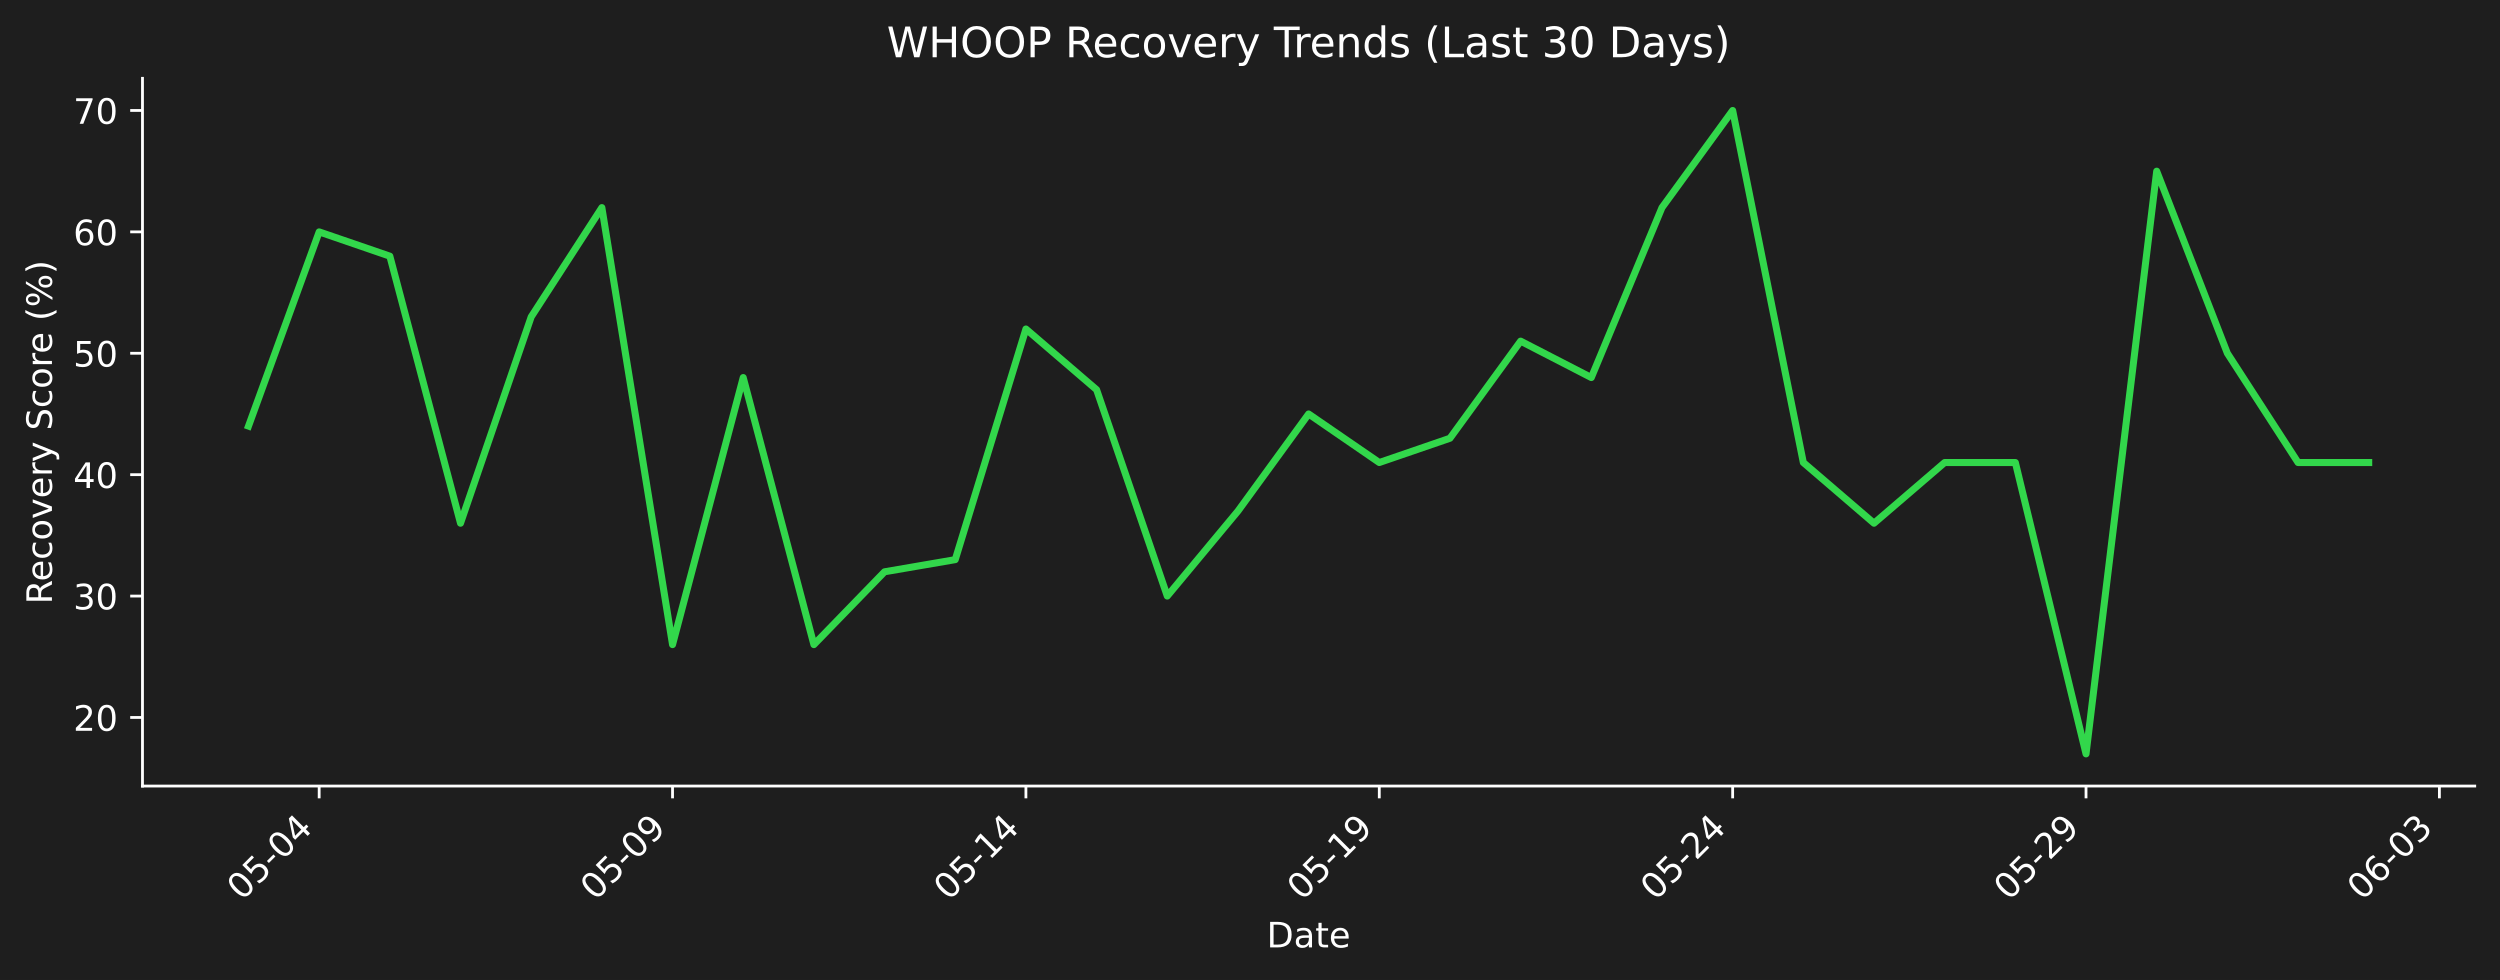
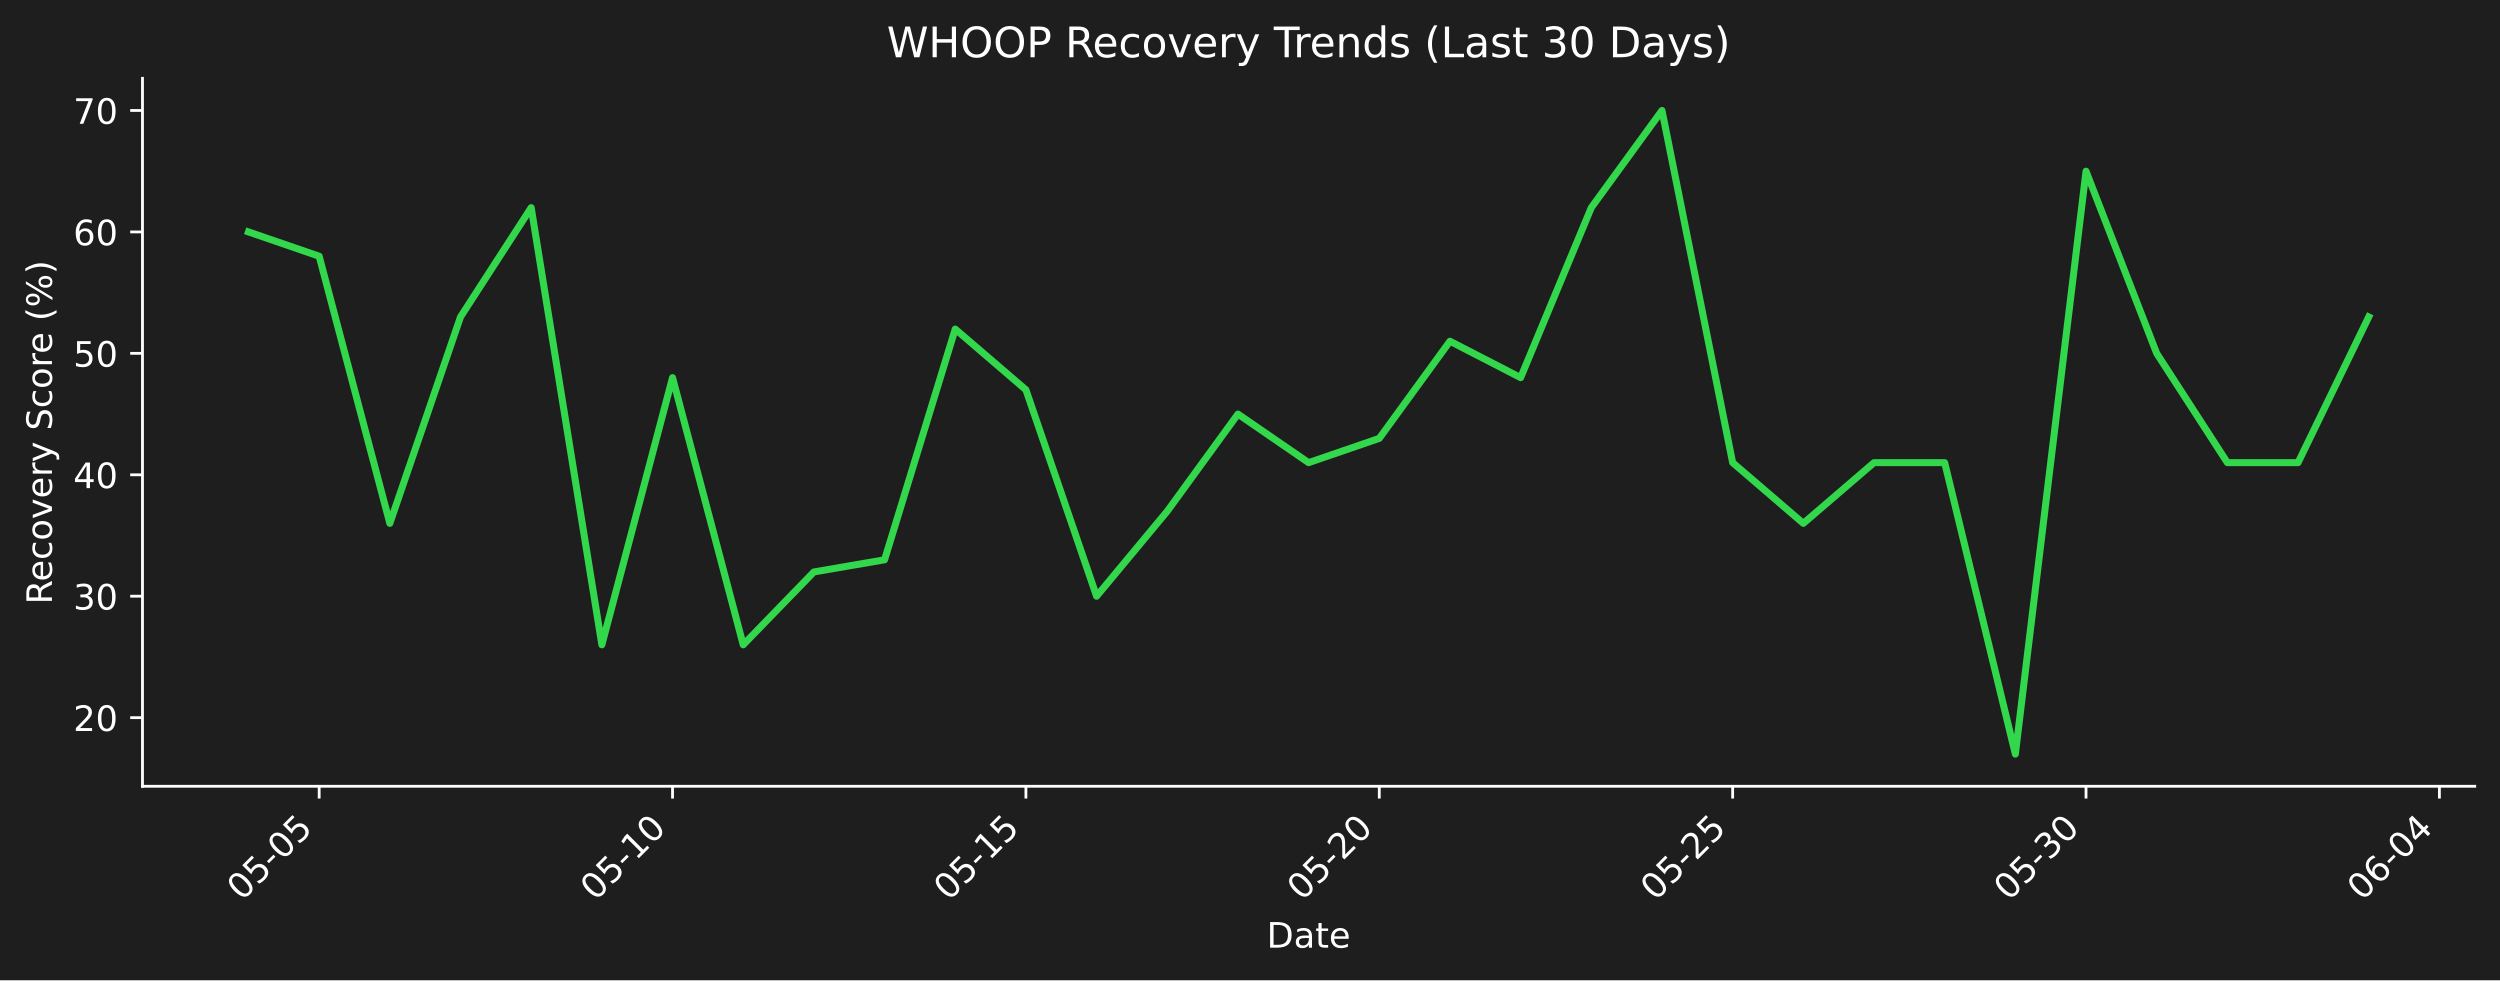
- <svg xmlns="http://www.w3.org/2000/svg" xmlns:xlink="http://www.w3.org/1999/xlink" width="712.433pt" height="279.271pt" viewBox="0 0 712.433 279.271" version="1.1">
+ <svg xmlns="http://www.w3.org/2000/svg" xmlns:xlink="http://www.w3.org/1999/xlink" width="712.433pt" height="279.334pt" viewBox="0 0 712.433 279.334" version="1.1">
  <defs>
    <style type="text/css">*{stroke-linejoin: round; stroke-linecap: butt}</style>
  </defs>
  <g id="figure_1">
    <g id="patch_1">
-       <path d="M 0 279.271  L 712.433 279.271  L 712.433 0  L 0 0  z " style="fill: #1e1e1e" />
+       <path d="M 0 279.334  L 712.433 279.334  L 712.433 0  L 0 0  z " style="fill: #1e1e1e" />
    </g>
    <g id="axes_1">
      <g id="patch_2">
-         <path d="M 40.603 224.002  L 705.233 224.002  L 705.233 22.318  L 40.603 22.318  L 40.603 224.002  z " style="fill: none" />
+         <path d="M 40.603 224.066  L 705.233 224.066  L 705.233 22.318  L 40.603 22.318  L 40.603 224.066  z " style="fill: none" />
      </g>
      <g id="matplotlib.axis_1">
        <g id="xtick_1">
          <g id="line2d_1">
            <defs>
-               <path id="m79f5d3c644" d="M 0 0  L 0 3.5  " style="stroke: #ffffff; stroke-width: 0.8" />
+               <path id="m5139a0afed" d="M 0 0  L 0 3.5  " style="stroke: #ffffff; stroke-width: 0.8" />
            </defs>
            <g>
-               <use xlink:href="#m79f5d3c644" x="90.954" y="224.002" style="fill: #ffffff; stroke: #ffffff; stroke-width: 0.8" />
+               <use xlink:href="#m5139a0afed" x="90.954" y="224.066" style="fill: #ffffff; stroke: #ffffff; stroke-width: 0.8" />
            </g>
          </g>
          <g id="text_1">
-             <g style="fill: #ffffff" transform="translate(68.93635 256.9221) rotate(-45) scale(0.1 -0.1)">
+             <g style="fill: #ffffff" transform="translate(68.93635 256.9857) rotate(-45) scale(0.1 -0.1)">
              <defs>
                <path id="DejaVuSans-30" d="M 2034 4250  Q 1547 4250 1301 3770  Q 1056 3291 1056 2328  Q 1056 1369 1301 889  Q 1547 409 2034 409  Q 2525 409 2770 889  Q 3016 1369 3016 2328  Q 3016 3291 2770 3770  Q 2525 4250 2034 4250  z M 2034 4750  Q 2819 4750 3233 4129  Q 3647 3509 3647 2328  Q 3647 1150 3233 529  Q 2819 -91 2034 -91  Q 1250 -91 836 529  Q 422 1150 422 2328  Q 422 3509 836 4129  Q 1250 4750 2034 4750  z " transform="scale(0.015625)" />
                <path id="DejaVuSans-35" d="M 691 4666  L 3169 4666  L 3169 4134  L 1269 4134  L 1269 2991  Q 1406 3038 1543 3061  Q 1681 3084 1819 3084  Q 2600 3084 3056 2656  Q 3513 2228 3513 1497  Q 3513 744 3044 326  Q 2575 -91 1722 -91  Q 1428 -91 1123 -41  Q 819 9 494 109  L 494 744  Q 775 591 1075 516  Q 1375 441 1709 441  Q 2250 441 2565 725  Q 2881 1009 2881 1497  Q 2881 1984 2565 2268  Q 2250 2553 1709 2553  Q 1456 2553 1204 2497  Q 953 2441 691 2322  L 691 4666  z " transform="scale(0.015625)" />
                <path id="DejaVuSans-2d" d="M 313 2009  L 1997 2009  L 1997 1497  L 313 1497  L 313 2009  z " transform="scale(0.015625)" />
+               </defs>
+               <use xlink:href="#DejaVuSans-30" />
+               <use xlink:href="#DejaVuSans-35" transform="translate(63.62305 0)" />
+               <use xlink:href="#DejaVuSans-2d" transform="translate(127.2461 0)" />
+               <use xlink:href="#DejaVuSans-30" transform="translate(163.3301 0)" />
+               <use xlink:href="#DejaVuSans-35" transform="translate(226.9531 0)" />
+             </g>
+           </g>
+         </g>
+         <g id="xtick_2">
+           <g id="line2d_2">
+             <g>
+               <use xlink:href="#m5139a0afed" x="191.655" y="224.066" style="fill: #ffffff; stroke: #ffffff; stroke-width: 0.8" />
+             </g>
+           </g>
+           <g id="text_2">
+             <g style="fill: #ffffff" transform="translate(169.6379 256.9857) rotate(-45) scale(0.1 -0.1)">
+               <defs>
+                 <path id="DejaVuSans-31" d="M 794 531  L 1825 531  L 1825 4091  L 703 3866  L 703 4441  L 1819 4666  L 2450 4666  L 2450 531  L 3481 531  L 3481 0  L 794 0  L 794 531  z " transform="scale(0.015625)" />
+               </defs>
+               <use xlink:href="#DejaVuSans-30" />
+               <use xlink:href="#DejaVuSans-35" transform="translate(63.62305 0)" />
+               <use xlink:href="#DejaVuSans-2d" transform="translate(127.2461 0)" />
+               <use xlink:href="#DejaVuSans-31" transform="translate(163.3301 0)" />
+               <use xlink:href="#DejaVuSans-30" transform="translate(226.9531 0)" />
+             </g>
+           </g>
+         </g>
+         <g id="xtick_3">
+           <g id="line2d_3">
+             <g>
+               <use xlink:href="#m5139a0afed" x="292.357" y="224.066" style="fill: #ffffff; stroke: #ffffff; stroke-width: 0.8" />
+             </g>
+           </g>
+           <g id="text_3">
+             <g style="fill: #ffffff" transform="translate(270.3394 256.9857) rotate(-45) scale(0.1 -0.1)">
+               <use xlink:href="#DejaVuSans-30" />
+               <use xlink:href="#DejaVuSans-35" transform="translate(63.62305 0)" />
+               <use xlink:href="#DejaVuSans-2d" transform="translate(127.2461 0)" />
+               <use xlink:href="#DejaVuSans-31" transform="translate(163.3301 0)" />
+               <use xlink:href="#DejaVuSans-35" transform="translate(226.9531 0)" />
+             </g>
+           </g>
+         </g>
+         <g id="xtick_4">
+           <g id="line2d_4">
+             <g>
+               <use xlink:href="#m5139a0afed" x="393.058" y="224.066" style="fill: #ffffff; stroke: #ffffff; stroke-width: 0.8" />
+             </g>
+           </g>
+           <g id="text_4">
+             <g style="fill: #ffffff" transform="translate(371.0409 256.9857) rotate(-45) scale(0.1 -0.1)">
+               <defs>
+                 <path id="DejaVuSans-32" d="M 1228 531  L 3431 531  L 3431 0  L 469 0  L 469 531  Q 828 903 1448 1529  Q 2069 2156 2228 2338  Q 2531 2678 2651 2914  Q 2772 3150 2772 3378  Q 2772 3750 2511 3984  Q 2250 4219 1831 4219  Q 1534 4219 1204 4116  Q 875 4013 500 3803  L 500 4441  Q 881 4594 1212 4672  Q 1544 4750 1819 4750  Q 2544 4750 2975 4387  Q 3406 4025 3406 3419  Q 3406 3131 3298 2873  Q 3191 2616 2906 2266  Q 2828 2175 2409 1742  Q 1991 1309 1228 531  z " transform="scale(0.015625)" />
+               </defs>
+               <use xlink:href="#DejaVuSans-30" />
+               <use xlink:href="#DejaVuSans-35" transform="translate(63.62305 0)" />
+               <use xlink:href="#DejaVuSans-2d" transform="translate(127.2461 0)" />
+               <use xlink:href="#DejaVuSans-32" transform="translate(163.3301 0)" />
+               <use xlink:href="#DejaVuSans-30" transform="translate(226.9531 0)" />
+             </g>
+           </g>
+         </g>
+         <g id="xtick_5">
+           <g id="line2d_5">
+             <g>
+               <use xlink:href="#m5139a0afed" x="493.76" y="224.066" style="fill: #ffffff; stroke: #ffffff; stroke-width: 0.8" />
+             </g>
+           </g>
+           <g id="text_5">
+             <g style="fill: #ffffff" transform="translate(471.7424 256.9857) rotate(-45) scale(0.1 -0.1)">
+               <use xlink:href="#DejaVuSans-30" />
+               <use xlink:href="#DejaVuSans-35" transform="translate(63.62305 0)" />
+               <use xlink:href="#DejaVuSans-2d" transform="translate(127.2461 0)" />
+               <use xlink:href="#DejaVuSans-32" transform="translate(163.3301 0)" />
+               <use xlink:href="#DejaVuSans-35" transform="translate(226.9531 0)" />
+             </g>
+           </g>
+         </g>
+         <g id="xtick_6">
+           <g id="line2d_6">
+             <g>
+               <use xlink:href="#m5139a0afed" x="594.461" y="224.066" style="fill: #ffffff; stroke: #ffffff; stroke-width: 0.8" />
+             </g>
+           </g>
+           <g id="text_6">
+             <g style="fill: #ffffff" transform="translate(572.4439 256.9857) rotate(-45) scale(0.1 -0.1)">
+               <defs>
+                 <path id="DejaVuSans-33" d="M 2597 2516  Q 3050 2419 3304 2112  Q 3559 1806 3559 1356  Q 3559 666 3084 287  Q 2609 -91 1734 -91  Q 1441 -91 1130 -33  Q 819 25 488 141  L 488 750  Q 750 597 1062 519  Q 1375 441 1716 441  Q 2309 441 2620 675  Q 2931 909 2931 1356  Q 2931 1769 2642 2001  Q 2353 2234 1838 2234  L 1294 2234  L 1294 2753  L 1863 2753  Q 2328 2753 2575 2939  Q 2822 3125 2822 3475  Q 2822 3834 2567 4026  Q 2313 4219 1838 4219  Q 1578 4219 1281 4162  Q 984 4106 628 3988  L 628 4550  Q 988 4650 1302 4700  Q 1616 4750 1894 4750  Q 2613 4750 3031 4423  Q 3450 4097 3450 3541  Q 3450 3153 3228 2886  Q 3006 2619 2597 2516  z " transform="scale(0.015625)" />
+               </defs>
+               <use xlink:href="#DejaVuSans-30" />
+               <use xlink:href="#DejaVuSans-35" transform="translate(63.62305 0)" />
+               <use xlink:href="#DejaVuSans-2d" transform="translate(127.2461 0)" />
+               <use xlink:href="#DejaVuSans-33" transform="translate(163.3301 0)" />
+               <use xlink:href="#DejaVuSans-30" transform="translate(226.9531 0)" />
+             </g>
+           </g>
+         </g>
+         <g id="xtick_7">
+           <g id="line2d_7">
+             <g>
+               <use xlink:href="#m5139a0afed" x="695.163" y="224.066" style="fill: #ffffff; stroke: #ffffff; stroke-width: 0.8" />
+             </g>
+           </g>
+           <g id="text_7">
+             <g style="fill: #ffffff" transform="translate(673.1454 256.9857) rotate(-45) scale(0.1 -0.1)">
+               <defs>
+                 <path id="DejaVuSans-36" d="M 2113 2584  Q 1688 2584 1439 2293  Q 1191 2003 1191 1497  Q 1191 994 1439 701  Q 1688 409 2113 409  Q 2538 409 2786 701  Q 3034 994 3034 1497  Q 3034 2003 2786 2293  Q 2538 2584 2113 2584  z M 3366 4563  L 3366 3988  Q 3128 4100 2886 4159  Q 2644 4219 2406 4219  Q 1781 4219 1451 3797  Q 1122 3375 1075 2522  Q 1259 2794 1537 2939  Q 1816 3084 2150 3084  Q 2853 3084 3261 2657  Q 3669 2231 3669 1497  Q 3669 778 3244 343  Q 2819 -91 2113 -91  Q 1303 -91 875 529  Q 447 1150 447 2328  Q 447 3434 972 4092  Q 1497 4750 2381 4750  Q 2619 4750 2861 4703  Q 3103 4656 3366 4563  z " transform="scale(0.015625)" />
                <path id="DejaVuSans-34" d="M 2419 4116  L 825 1625  L 2419 1625  L 2419 4116  z M 2253 4666  L 3047 4666  L 3047 1625  L 3713 1625  L 3713 1100  L 3047 1100  L 3047 0  L 2419 0  L 2419 1100  L 313 1100  L 313 1709  L 2253 4666  z " transform="scale(0.015625)" />
              </defs>
              <use xlink:href="#DejaVuSans-30" />
-               <use xlink:href="#DejaVuSans-35" transform="translate(63.62305 0)" />
+               <use xlink:href="#DejaVuSans-36" transform="translate(63.62305 0)" />
              <use xlink:href="#DejaVuSans-2d" transform="translate(127.2461 0)" />
              <use xlink:href="#DejaVuSans-30" transform="translate(163.3301 0)" />
              <use xlink:href="#DejaVuSans-34" transform="translate(226.9531 0)" />
            </g>
          </g>
        </g>
-         <g id="xtick_2">
-           <g id="line2d_2">
-             <g>
-               <use xlink:href="#m79f5d3c644" x="191.655" y="224.002" style="fill: #ffffff; stroke: #ffffff; stroke-width: 0.8" />
-             </g>
-           </g>
-           <g id="text_2">
-             <g style="fill: #ffffff" transform="translate(169.6379 256.9221) rotate(-45) scale(0.1 -0.1)">
-               <defs>
-                 <path id="DejaVuSans-39" d="M 703 97  L 703 672  Q 941 559 1184 500  Q 1428 441 1663 441  Q 2288 441 2617 861  Q 2947 1281 2994 2138  Q 2813 1869 2534 1725  Q 2256 1581 1919 1581  Q 1219 1581 811 2004  Q 403 2428 403 3163  Q 403 3881 828 4315  Q 1253 4750 1959 4750  Q 2769 4750 3195 4129  Q 3622 3509 3622 2328  Q 3622 1225 3098 567  Q 2575 -91 1691 -91  Q 1453 -91 1209 -44  Q 966 3 703 97  z M 1959 2075  Q 2384 2075 2632 2365  Q 2881 2656 2881 3163  Q 2881 3666 2632 3958  Q 2384 4250 1959 4250  Q 1534 4250 1286 3958  Q 1038 3666 1038 3163  Q 1038 2656 1286 2365  Q 1534 2075 1959 2075  z " transform="scale(0.015625)" />
-               </defs>
-               <use xlink:href="#DejaVuSans-30" />
-               <use xlink:href="#DejaVuSans-35" transform="translate(63.62305 0)" />
-               <use xlink:href="#DejaVuSans-2d" transform="translate(127.2461 0)" />
-               <use xlink:href="#DejaVuSans-30" transform="translate(163.3301 0)" />
-               <use xlink:href="#DejaVuSans-39" transform="translate(226.9531 0)" />
-             </g>
-           </g>
-         </g>
-         <g id="xtick_3">
-           <g id="line2d_3">
-             <g>
-               <use xlink:href="#m79f5d3c644" x="292.357" y="224.002" style="fill: #ffffff; stroke: #ffffff; stroke-width: 0.8" />
-             </g>
-           </g>
-           <g id="text_3">
-             <g style="fill: #ffffff" transform="translate(270.3394 256.9221) rotate(-45) scale(0.1 -0.1)">
-               <defs>
-                 <path id="DejaVuSans-31" d="M 794 531  L 1825 531  L 1825 4091  L 703 3866  L 703 4441  L 1819 4666  L 2450 4666  L 2450 531  L 3481 531  L 3481 0  L 794 0  L 794 531  z " transform="scale(0.015625)" />
-               </defs>
-               <use xlink:href="#DejaVuSans-30" />
-               <use xlink:href="#DejaVuSans-35" transform="translate(63.62305 0)" />
-               <use xlink:href="#DejaVuSans-2d" transform="translate(127.2461 0)" />
-               <use xlink:href="#DejaVuSans-31" transform="translate(163.3301 0)" />
-               <use xlink:href="#DejaVuSans-34" transform="translate(226.9531 0)" />
-             </g>
-           </g>
-         </g>
-         <g id="xtick_4">
-           <g id="line2d_4">
-             <g>
-               <use xlink:href="#m79f5d3c644" x="393.058" y="224.002" style="fill: #ffffff; stroke: #ffffff; stroke-width: 0.8" />
-             </g>
-           </g>
-           <g id="text_4">
-             <g style="fill: #ffffff" transform="translate(371.0409 256.9221) rotate(-45) scale(0.1 -0.1)">
-               <use xlink:href="#DejaVuSans-30" />
-               <use xlink:href="#DejaVuSans-35" transform="translate(63.62305 0)" />
-               <use xlink:href="#DejaVuSans-2d" transform="translate(127.2461 0)" />
-               <use xlink:href="#DejaVuSans-31" transform="translate(163.3301 0)" />
-               <use xlink:href="#DejaVuSans-39" transform="translate(226.9531 0)" />
-             </g>
-           </g>
-         </g>
-         <g id="xtick_5">
-           <g id="line2d_5">
-             <g>
-               <use xlink:href="#m79f5d3c644" x="493.76" y="224.002" style="fill: #ffffff; stroke: #ffffff; stroke-width: 0.8" />
-             </g>
-           </g>
-           <g id="text_5">
-             <g style="fill: #ffffff" transform="translate(471.7424 256.9221) rotate(-45) scale(0.1 -0.1)">
-               <defs>
-                 <path id="DejaVuSans-32" d="M 1228 531  L 3431 531  L 3431 0  L 469 0  L 469 531  Q 828 903 1448 1529  Q 2069 2156 2228 2338  Q 2531 2678 2651 2914  Q 2772 3150 2772 3378  Q 2772 3750 2511 3984  Q 2250 4219 1831 4219  Q 1534 4219 1204 4116  Q 875 4013 500 3803  L 500 4441  Q 881 4594 1212 4672  Q 1544 4750 1819 4750  Q 2544 4750 2975 4387  Q 3406 4025 3406 3419  Q 3406 3131 3298 2873  Q 3191 2616 2906 2266  Q 2828 2175 2409 1742  Q 1991 1309 1228 531  z " transform="scale(0.015625)" />
-               </defs>
-               <use xlink:href="#DejaVuSans-30" />
-               <use xlink:href="#DejaVuSans-35" transform="translate(63.62305 0)" />
-               <use xlink:href="#DejaVuSans-2d" transform="translate(127.2461 0)" />
-               <use xlink:href="#DejaVuSans-32" transform="translate(163.3301 0)" />
-               <use xlink:href="#DejaVuSans-34" transform="translate(226.9531 0)" />
-             </g>
-           </g>
-         </g>
-         <g id="xtick_6">
-           <g id="line2d_6">
-             <g>
-               <use xlink:href="#m79f5d3c644" x="594.461" y="224.002" style="fill: #ffffff; stroke: #ffffff; stroke-width: 0.8" />
-             </g>
-           </g>
-           <g id="text_6">
-             <g style="fill: #ffffff" transform="translate(572.4439 256.9221) rotate(-45) scale(0.1 -0.1)">
-               <use xlink:href="#DejaVuSans-30" />
-               <use xlink:href="#DejaVuSans-35" transform="translate(63.62305 0)" />
-               <use xlink:href="#DejaVuSans-2d" transform="translate(127.2461 0)" />
-               <use xlink:href="#DejaVuSans-32" transform="translate(163.3301 0)" />
-               <use xlink:href="#DejaVuSans-39" transform="translate(226.9531 0)" />
-             </g>
-           </g>
-         </g>
-         <g id="xtick_7">
-           <g id="line2d_7">
-             <g>
-               <use xlink:href="#m79f5d3c644" x="695.163" y="224.002" style="fill: #ffffff; stroke: #ffffff; stroke-width: 0.8" />
-             </g>
-           </g>
-           <g id="text_7">
-             <g style="fill: #ffffff" transform="translate(673.1454 256.9221) rotate(-45) scale(0.1 -0.1)">
-               <defs>
-                 <path id="DejaVuSans-36" d="M 2113 2584  Q 1688 2584 1439 2293  Q 1191 2003 1191 1497  Q 1191 994 1439 701  Q 1688 409 2113 409  Q 2538 409 2786 701  Q 3034 994 3034 1497  Q 3034 2003 2786 2293  Q 2538 2584 2113 2584  z M 3366 4563  L 3366 3988  Q 3128 4100 2886 4159  Q 2644 4219 2406 4219  Q 1781 4219 1451 3797  Q 1122 3375 1075 2522  Q 1259 2794 1537 2939  Q 1816 3084 2150 3084  Q 2853 3084 3261 2657  Q 3669 2231 3669 1497  Q 3669 778 3244 343  Q 2819 -91 2113 -91  Q 1303 -91 875 529  Q 447 1150 447 2328  Q 447 3434 972 4092  Q 1497 4750 2381 4750  Q 2619 4750 2861 4703  Q 3103 4656 3366 4563  z " transform="scale(0.015625)" />
-                 <path id="DejaVuSans-33" d="M 2597 2516  Q 3050 2419 3304 2112  Q 3559 1806 3559 1356  Q 3559 666 3084 287  Q 2609 -91 1734 -91  Q 1441 -91 1130 -33  Q 819 25 488 141  L 488 750  Q 750 597 1062 519  Q 1375 441 1716 441  Q 2309 441 2620 675  Q 2931 909 2931 1356  Q 2931 1769 2642 2001  Q 2353 2234 1838 2234  L 1294 2234  L 1294 2753  L 1863 2753  Q 2328 2753 2575 2939  Q 2822 3125 2822 3475  Q 2822 3834 2567 4026  Q 2313 4219 1838 4219  Q 1578 4219 1281 4162  Q 984 4106 628 3988  L 628 4550  Q 988 4650 1302 4700  Q 1616 4750 1894 4750  Q 2613 4750 3031 4423  Q 3450 4097 3450 3541  Q 3450 3153 3228 2886  Q 3006 2619 2597 2516  z " transform="scale(0.015625)" />
-               </defs>
-               <use xlink:href="#DejaVuSans-30" />
-               <use xlink:href="#DejaVuSans-36" transform="translate(63.62305 0)" />
-               <use xlink:href="#DejaVuSans-2d" transform="translate(127.2461 0)" />
-               <use xlink:href="#DejaVuSans-30" transform="translate(163.3301 0)" />
-               <use xlink:href="#DejaVuSans-33" transform="translate(226.9531 0)" />
-             </g>
-           </g>
-         </g>
        <g id="text_8">
-           <g style="fill: #ffffff" transform="translate(360.9673 269.9911) scale(0.1 -0.1)">
+           <g style="fill: #ffffff" transform="translate(360.9673 270.0547) scale(0.1 -0.1)">
            <defs>
              <path id="DejaVuSans-44" d="M 1259 4147  L 1259 519  L 2022 519  Q 2988 519 3436 956  Q 3884 1394 3884 2338  Q 3884 3275 3436 3711  Q 2988 4147 2022 4147  L 1259 4147  z M 628 4666  L 1925 4666  Q 3281 4666 3915 4102  Q 4550 3538 4550 2338  Q 4550 1131 3912 565  Q 3275 0 1925 0  L 628 0  L 628 4666  z " transform="scale(0.015625)" />
              <path id="DejaVuSans-61" d="M 2194 1759  Q 1497 1759 1228 1600  Q 959 1441 959 1056  Q 959 750 1161 570  Q 1363 391 1709 391  Q 2188 391 2477 730  Q 2766 1069 2766 1631  L 2766 1759  L 2194 1759  z M 3341 1997  L 3341 0  L 2766 0  L 2766 531  Q 2569 213 2275 61  Q 1981 -91 1556 -91  Q 1019 -91 701 211  Q 384 513 384 1019  Q 384 1609 779 1909  Q 1175 2209 1959 2209  L 2766 2209  L 2766 2266  Q 2766 2663 2505 2880  Q 2244 3097 1772 3097  Q 1472 3097 1187 3025  Q 903 2953 641 2809  L 641 3341  Q 956 3463 1253 3523  Q 1550 3584 1831 3584  Q 2591 3584 2966 3190  Q 3341 2797 3341 1997  z " transform="scale(0.015625)" />
              <path id="DejaVuSans-74" d="M 1172 4494  L 1172 3500  L 2356 3500  L 2356 3053  L 1172 3053  L 1172 1153  Q 1172 725 1289 603  Q 1406 481 1766 481  L 2356 481  L 2356 0  L 1766 0  Q 1100 0 847 248  Q 594 497 594 1153  L 594 3053  L 172 3053  L 172 3500  L 594 3500  L 594 4494  L 1172 4494  z " transform="scale(0.015625)" />
              <path id="DejaVuSans-65" d="M 3597 1894  L 3597 1613  L 953 1613  Q 991 1019 1311 708  Q 1631 397 2203 397  Q 2534 397 2845 478  Q 3156 559 3463 722  L 3463 178  Q 3153 47 2828 -22  Q 2503 -91 2169 -91  Q 1331 -91 842 396  Q 353 884 353 1716  Q 353 2575 817 3079  Q 1281 3584 2069 3584  Q 2775 3584 3186 3129  Q 3597 2675 3597 1894  z M 3022 2063  Q 3016 2534 2758 2815  Q 2500 3097 2075 3097  Q 1594 3097 1305 2825  Q 1016 2553 972 2059  L 3022 2063  z " transform="scale(0.015625)" />
            </defs>
            <use xlink:href="#DejaVuSans-44" />
            <use xlink:href="#DejaVuSans-61" transform="translate(77.00195 0)" />
            <use xlink:href="#DejaVuSans-74" transform="translate(138.2812 0)" />
            <use xlink:href="#DejaVuSans-65" transform="translate(177.4902 0)" />
          </g>
        </g>
      </g>
      <g id="matplotlib.axis_2">
        <g id="ytick_1">
          <g id="line2d_8">
            <defs>
-               <path id="m45e1e83ec0" d="M 0 0  L -3.5 0  " style="stroke: #ffffff; stroke-width: 0.8" />
+               <path id="me291b8f017" d="M 0 0  L -3.5 0  " style="stroke: #ffffff; stroke-width: 0.8" />
            </defs>
            <g>
-               <use xlink:href="#m45e1e83ec0" x="40.603" y="204.456" style="fill: #ffffff; stroke: #ffffff; stroke-width: 0.8" />
+               <use xlink:href="#me291b8f017" x="40.603" y="204.514" style="fill: #ffffff; stroke: #ffffff; stroke-width: 0.8" />
            </g>
          </g>
          <g id="text_9">
-             <g style="fill: #ffffff" transform="translate(20.87813 208.2557) scale(0.1 -0.1)">
+             <g style="fill: #ffffff" transform="translate(20.87813 208.3132) scale(0.1 -0.1)">
              <use xlink:href="#DejaVuSans-32" />
              <use xlink:href="#DejaVuSans-30" transform="translate(63.62305 0)" />
            </g>
          </g>
        </g>
        <g id="ytick_2">
          <g id="line2d_9">
            <g>
-               <use xlink:href="#m45e1e83ec0" x="40.603" y="169.862" style="fill: #ffffff; stroke: #ffffff; stroke-width: 0.8" />
+               <use xlink:href="#me291b8f017" x="40.603" y="169.909" style="fill: #ffffff; stroke: #ffffff; stroke-width: 0.8" />
            </g>
          </g>
          <g id="text_10">
-             <g style="fill: #ffffff" transform="translate(20.87813 173.6615) scale(0.1 -0.1)">
+             <g style="fill: #ffffff" transform="translate(20.87813 173.7081) scale(0.1 -0.1)">
              <use xlink:href="#DejaVuSans-33" />
              <use xlink:href="#DejaVuSans-30" transform="translate(63.62305 0)" />
            </g>
          </g>
        </g>
        <g id="ytick_3">
          <g id="line2d_10">
            <g>
-               <use xlink:href="#m45e1e83ec0" x="40.603" y="135.268" style="fill: #ffffff; stroke: #ffffff; stroke-width: 0.8" />
+               <use xlink:href="#me291b8f017" x="40.603" y="135.304" style="fill: #ffffff; stroke: #ffffff; stroke-width: 0.8" />
            </g>
          </g>
          <g id="text_11">
-             <g style="fill: #ffffff" transform="translate(20.87813 139.0673) scale(0.1 -0.1)">
+             <g style="fill: #ffffff" transform="translate(20.87813 139.103) scale(0.1 -0.1)">
              <use xlink:href="#DejaVuSans-34" />
              <use xlink:href="#DejaVuSans-30" transform="translate(63.62305 0)" />
            </g>
          </g>
        </g>
        <g id="ytick_4">
          <g id="line2d_11">
            <g>
-               <use xlink:href="#m45e1e83ec0" x="40.603" y="100.674" style="fill: #ffffff; stroke: #ffffff; stroke-width: 0.8" />
+               <use xlink:href="#me291b8f017" x="40.603" y="100.699" style="fill: #ffffff; stroke: #ffffff; stroke-width: 0.8" />
            </g>
          </g>
          <g id="text_12">
-             <g style="fill: #ffffff" transform="translate(20.87813 104.4732) scale(0.1 -0.1)">
+             <g style="fill: #ffffff" transform="translate(20.87813 104.4979) scale(0.1 -0.1)">
              <use xlink:href="#DejaVuSans-35" />
              <use xlink:href="#DejaVuSans-30" transform="translate(63.62305 0)" />
            </g>
          </g>
        </g>
        <g id="ytick_5">
          <g id="line2d_12">
            <g>
-               <use xlink:href="#m45e1e83ec0" x="40.603" y="66.08" style="fill: #ffffff; stroke: #ffffff; stroke-width: 0.8" />
+               <use xlink:href="#me291b8f017" x="40.603" y="66.094" style="fill: #ffffff; stroke: #ffffff; stroke-width: 0.8" />
            </g>
          </g>
          <g id="text_13">
-             <g style="fill: #ffffff" transform="translate(20.87813 69.87898) scale(0.1 -0.1)">
+             <g style="fill: #ffffff" transform="translate(20.87813 69.89279) scale(0.1 -0.1)">
              <use xlink:href="#DejaVuSans-36" />
              <use xlink:href="#DejaVuSans-30" transform="translate(63.62305 0)" />
            </g>
          </g>
        </g>
        <g id="ytick_6">
          <g id="line2d_13">
            <g>
-               <use xlink:href="#m45e1e83ec0" x="40.603" y="31.486" style="fill: #ffffff; stroke: #ffffff; stroke-width: 0.8" />
+               <use xlink:href="#me291b8f017" x="40.603" y="31.488" style="fill: #ffffff; stroke: #ffffff; stroke-width: 0.8" />
            </g>
          </g>
          <g id="text_14">
-             <g style="fill: #ffffff" transform="translate(20.87813 35.2848) scale(0.1 -0.1)">
+             <g style="fill: #ffffff" transform="translate(20.87813 35.28769) scale(0.1 -0.1)">
              <defs>
                <path id="DejaVuSans-37" d="M 525 4666  L 3525 4666  L 3525 4397  L 1831 0  L 1172 0  L 2766 4134  L 525 4134  L 525 4666  z " transform="scale(0.015625)" />
              </defs>
              <use xlink:href="#DejaVuSans-37" />
              <use xlink:href="#DejaVuSans-30" transform="translate(63.62305 0)" />
            </g>
          </g>
        </g>
        <g id="text_15">
-           <g style="fill: #ffffff" transform="translate(14.79844 172.1781) rotate(-90) scale(0.1 -0.1)">
+           <g style="fill: #ffffff" transform="translate(14.79844 172.2099) rotate(-90) scale(0.1 -0.1)">
            <defs>
              <path id="DejaVuSans-52" d="M 2841 2188  Q 3044 2119 3236 1894  Q 3428 1669 3622 1275  L 4263 0  L 3584 0  L 2988 1197  Q 2756 1666 2539 1819  Q 2322 1972 1947 1972  L 1259 1972  L 1259 0  L 628 0  L 628 4666  L 2053 4666  Q 2853 4666 3247 4331  Q 3641 3997 3641 3322  Q 3641 2881 3436 2590  Q 3231 2300 2841 2188  z M 1259 4147  L 1259 2491  L 2053 2491  Q 2509 2491 2742 2702  Q 2975 2913 2975 3322  Q 2975 3731 2742 3939  Q 2509 4147 2053 4147  L 1259 4147  z " transform="scale(0.015625)" />
              <path id="DejaVuSans-63" d="M 3122 3366  L 3122 2828  Q 2878 2963 2633 3030  Q 2388 3097 2138 3097  Q 1578 3097 1268 2742  Q 959 2388 959 1747  Q 959 1106 1268 751  Q 1578 397 2138 397  Q 2388 397 2633 464  Q 2878 531 3122 666  L 3122 134  Q 2881 22 2623 -34  Q 2366 -91 2075 -91  Q 1284 -91 818 406  Q 353 903 353 1747  Q 353 2603 823 3093  Q 1294 3584 2113 3584  Q 2378 3584 2631 3529  Q 2884 3475 3122 3366  z " transform="scale(0.015625)" />
              <path id="DejaVuSans-6f" d="M 1959 3097  Q 1497 3097 1228 2736  Q 959 2375 959 1747  Q 959 1119 1226 758  Q 1494 397 1959 397  Q 2419 397 2687 759  Q 2956 1122 2956 1747  Q 2956 2369 2687 2733  Q 2419 3097 1959 3097  z M 1959 3584  Q 2709 3584 3137 3096  Q 3566 2609 3566 1747  Q 3566 888 3137 398  Q 2709 -91 1959 -91  Q 1206 -91 779 398  Q 353 888 353 1747  Q 353 2609 779 3096  Q 1206 3584 1959 3584  z " transform="scale(0.015625)" />
              <path id="DejaVuSans-76" d="M 191 3500  L 800 3500  L 1894 563  L 2988 3500  L 3597 3500  L 2284 0  L 1503 0  L 191 3500  z " transform="scale(0.015625)" />
              <path id="DejaVuSans-72" d="M 2631 2963  Q 2534 3019 2420 3045  Q 2306 3072 2169 3072  Q 1681 3072 1420 2755  Q 1159 2438 1159 1844  L 1159 0  L 581 0  L 581 3500  L 1159 3500  L 1159 2956  Q 1341 3275 1631 3429  Q 1922 3584 2338 3584  Q 2397 3584 2469 3576  Q 2541 3569 2628 3553  L 2631 2963  z " transform="scale(0.015625)" />
              <path id="DejaVuSans-79" d="M 2059 -325  Q 1816 -950 1584 -1140  Q 1353 -1331 966 -1331  L 506 -1331  L 506 -850  L 844 -850  Q 1081 -850 1212 -737  Q 1344 -625 1503 -206  L 1606 56  L 191 3500  L 800 3500  L 1894 763  L 2988 3500  L 3597 3500  L 2059 -325  z " transform="scale(0.015625)" />
              <path id="DejaVuSans-20" transform="scale(0.015625)" />
              <path id="DejaVuSans-53" d="M 3425 4513  L 3425 3897  Q 3066 4069 2747 4153  Q 2428 4238 2131 4238  Q 1616 4238 1336 4038  Q 1056 3838 1056 3469  Q 1056 3159 1242 3001  Q 1428 2844 1947 2747  L 2328 2669  Q 3034 2534 3370 2195  Q 3706 1856 3706 1288  Q 3706 609 3251 259  Q 2797 -91 1919 -91  Q 1588 -91 1214 -16  Q 841 59 441 206  L 441 856  Q 825 641 1194 531  Q 1563 422 1919 422  Q 2459 422 2753 634  Q 3047 847 3047 1241  Q 3047 1584 2836 1778  Q 2625 1972 2144 2069  L 1759 2144  Q 1053 2284 737 2584  Q 422 2884 422 3419  Q 422 4038 858 4394  Q 1294 4750 2059 4750  Q 2388 4750 2728 4690  Q 3069 4631 3425 4513  z " transform="scale(0.015625)" />
              <path id="DejaVuSans-28" d="M 1984 4856  Q 1566 4138 1362 3434  Q 1159 2731 1159 2009  Q 1159 1288 1364 580  Q 1569 -128 1984 -844  L 1484 -844  Q 1016 -109 783 600  Q 550 1309 550 2009  Q 550 2706 781 3412  Q 1013 4119 1484 4856  L 1984 4856  z " transform="scale(0.015625)" />
              <path id="DejaVuSans-25" d="M 4653 2053  Q 4381 2053 4226 1822  Q 4072 1591 4072 1178  Q 4072 772 4226 539  Q 4381 306 4653 306  Q 4919 306 5073 539  Q 5228 772 5228 1178  Q 5228 1588 5073 1820  Q 4919 2053 4653 2053  z M 4653 2450  Q 5147 2450 5437 2106  Q 5728 1763 5728 1178  Q 5728 594 5436 251  Q 5144 -91 4653 -91  Q 4153 -91 3862 251  Q 3572 594 3572 1178  Q 3572 1766 3864 2108  Q 4156 2450 4653 2450  z M 1428 4353  Q 1159 4353 1004 4120  Q 850 3888 850 3481  Q 850 3069 1003 2837  Q 1156 2606 1428 2606  Q 1700 2606 1854 2837  Q 2009 3069 2009 3481  Q 2009 3884 1853 4118  Q 1697 4353 1428 4353  z M 4250 4750  L 4750 4750  L 1831 -91  L 1331 -91  L 4250 4750  z M 1428 4750  Q 1922 4750 2215 4408  Q 2509 4066 2509 3481  Q 2509 2891 2217 2550  Q 1925 2209 1428 2209  Q 931 2209 642 2551  Q 353 2894 353 3481  Q 353 4063 643 4406  Q 934 4750 1428 4750  z " transform="scale(0.015625)" />
              <path id="DejaVuSans-29" d="M 513 4856  L 1013 4856  Q 1481 4119 1714 3412  Q 1947 2706 1947 2009  Q 1947 1309 1714 600  Q 1481 -109 1013 -844  L 513 -844  Q 928 -128 1133 580  Q 1338 1288 1338 2009  Q 1338 2731 1133 3434  Q 928 4138 513 4856  z " transform="scale(0.015625)" />
            </defs>
            <use xlink:href="#DejaVuSans-52" />
            <use xlink:href="#DejaVuSans-65" transform="translate(64.98242 0)" />
            <use xlink:href="#DejaVuSans-63" transform="translate(126.5059 0)" />
            <use xlink:href="#DejaVuSans-6f" transform="translate(181.4863 0)" />
            <use xlink:href="#DejaVuSans-76" transform="translate(242.668 0)" />
            <use xlink:href="#DejaVuSans-65" transform="translate(301.8477 0)" />
            <use xlink:href="#DejaVuSans-72" transform="translate(363.3711 0)" />
            <use xlink:href="#DejaVuSans-79" transform="translate(404.4844 0)" />
            <use xlink:href="#DejaVuSans-20" transform="translate(463.6641 0)" />
            <use xlink:href="#DejaVuSans-53" transform="translate(495.4512 0)" />
            <use xlink:href="#DejaVuSans-63" transform="translate(558.9277 0)" />
            <use xlink:href="#DejaVuSans-6f" transform="translate(613.9082 0)" />
            <use xlink:href="#DejaVuSans-72" transform="translate(675.0898 0)" />
            <use xlink:href="#DejaVuSans-65" transform="translate(713.9531 0)" />
            <use xlink:href="#DejaVuSans-20" transform="translate(775.4766 0)" />
            <use xlink:href="#DejaVuSans-28" transform="translate(807.2637 0)" />
            <use xlink:href="#DejaVuSans-25" transform="translate(846.2773 0)" />
            <use xlink:href="#DejaVuSans-29" transform="translate(941.2969 0)" />
          </g>
        </g>
      </g>
      <g id="line2d_14">
-         <path d="M 70.814 121.43  L 90.954 66.08  L 111.094 72.999  L 131.234 149.106  L 151.375 90.296  L 171.515 59.161  L 191.655 183.7  L 211.796 107.593  L 231.936 183.7  L 252.076 162.943  L 272.217 159.484  L 292.357 93.755  L 312.497 111.052  L 332.638 169.862  L 352.778 145.646  L 372.918 117.971  L 393.058 131.809  L 413.199 124.89  L 433.339 97.215  L 453.479 107.593  L 473.62 59.161  L 493.76 31.486  L 513.9 131.809  L 534.041 149.106  L 554.181 131.809  L 574.321 131.809  L 594.461 214.835  L 614.602 48.783  L 634.742 100.674  L 654.882 131.809  L 675.023 131.809  " clip-path="url(#p6d8b25ddb2)" style="fill: none; stroke: #32d74b; stroke-width: 2; stroke-linecap: square" />
+         <path d="M 70.814 66.094  L 90.954 73.015  L 111.094 149.146  L 131.234 90.317  L 151.375 59.173  L 171.515 183.751  L 191.655 107.62  L 211.796 183.751  L 231.936 162.988  L 252.076 159.527  L 272.217 93.778  L 292.357 111.08  L 312.497 169.909  L 332.638 145.685  L 352.778 118.001  L 372.918 131.843  L 393.058 124.922  L 413.199 97.238  L 433.339 107.62  L 453.479 59.173  L 473.62 31.488  L 493.76 131.843  L 513.9 149.146  L 534.041 131.843  L 554.181 131.843  L 574.321 214.895  L 594.461 48.791  L 614.602 100.699  L 634.742 131.843  L 654.882 131.843  L 675.023 90.317  " clip-path="url(#pb32eb66b3d)" style="fill: none; stroke: #32d74b; stroke-width: 2; stroke-linecap: square" />
      </g>
      <g id="patch_3">
-         <path d="M 40.603 224.002  L 40.603 22.318  " style="fill: none; stroke: #ffffff; stroke-width: 0.8; stroke-linejoin: miter; stroke-linecap: square" />
+         <path d="M 40.603 224.066  L 40.603 22.318  " style="fill: none; stroke: #ffffff; stroke-width: 0.8; stroke-linejoin: miter; stroke-linecap: square" />
      </g>
      <g id="patch_4">
-         <path d="M 40.603 224.002  L 705.233 224.002  " style="fill: none; stroke: #ffffff; stroke-width: 0.8; stroke-linejoin: miter; stroke-linecap: square" />
+         <path d="M 40.603 224.066  L 705.233 224.066  " style="fill: none; stroke: #ffffff; stroke-width: 0.8; stroke-linejoin: miter; stroke-linecap: square" />
      </g>
      <g id="text_16">
        <g style="fill: #ffffff" transform="translate(252.7241 16.31812) scale(0.12 -0.12)">
          <defs>
            <path id="DejaVuSans-57" d="M 213 4666  L 850 4666  L 1831 722  L 2809 4666  L 3519 4666  L 4500 722  L 5478 4666  L 6119 4666  L 4947 0  L 4153 0  L 3169 4050  L 2175 0  L 1381 0  L 213 4666  z " transform="scale(0.015625)" />
            <path id="DejaVuSans-48" d="M 628 4666  L 1259 4666  L 1259 2753  L 3553 2753  L 3553 4666  L 4184 4666  L 4184 0  L 3553 0  L 3553 2222  L 1259 2222  L 1259 0  L 628 0  L 628 4666  z " transform="scale(0.015625)" />
            <path id="DejaVuSans-4f" d="M 2522 4238  Q 1834 4238 1429 3725  Q 1025 3213 1025 2328  Q 1025 1447 1429 934  Q 1834 422 2522 422  Q 3209 422 3611 934  Q 4013 1447 4013 2328  Q 4013 3213 3611 3725  Q 3209 4238 2522 4238  z M 2522 4750  Q 3503 4750 4090 4092  Q 4678 3434 4678 2328  Q 4678 1225 4090 567  Q 3503 -91 2522 -91  Q 1538 -91 948 565  Q 359 1222 359 2328  Q 359 3434 948 4092  Q 1538 4750 2522 4750  z " transform="scale(0.015625)" />
            <path id="DejaVuSans-50" d="M 1259 4147  L 1259 2394  L 2053 2394  Q 2494 2394 2734 2622  Q 2975 2850 2975 3272  Q 2975 3691 2734 3919  Q 2494 4147 2053 4147  L 1259 4147  z M 628 4666  L 2053 4666  Q 2838 4666 3239 4311  Q 3641 3956 3641 3272  Q 3641 2581 3239 2228  Q 2838 1875 2053 1875  L 1259 1875  L 1259 0  L 628 0  L 628 4666  z " transform="scale(0.015625)" />
            <path id="DejaVuSans-54" d="M -19 4666  L 3928 4666  L 3928 4134  L 2272 4134  L 2272 0  L 1638 0  L 1638 4134  L -19 4134  L -19 4666  z " transform="scale(0.015625)" />
            <path id="DejaVuSans-6e" d="M 3513 2113  L 3513 0  L 2938 0  L 2938 2094  Q 2938 2591 2744 2837  Q 2550 3084 2163 3084  Q 1697 3084 1428 2787  Q 1159 2491 1159 1978  L 1159 0  L 581 0  L 581 3500  L 1159 3500  L 1159 2956  Q 1366 3272 1645 3428  Q 1925 3584 2291 3584  Q 2894 3584 3203 3211  Q 3513 2838 3513 2113  z " transform="scale(0.015625)" />
            <path id="DejaVuSans-64" d="M 2906 2969  L 2906 4863  L 3481 4863  L 3481 0  L 2906 0  L 2906 525  Q 2725 213 2448 61  Q 2172 -91 1784 -91  Q 1150 -91 751 415  Q 353 922 353 1747  Q 353 2572 751 3078  Q 1150 3584 1784 3584  Q 2172 3584 2448 3432  Q 2725 3281 2906 2969  z M 947 1747  Q 947 1113 1208 752  Q 1469 391 1925 391  Q 2381 391 2643 752  Q 2906 1113 2906 1747  Q 2906 2381 2643 2742  Q 2381 3103 1925 3103  Q 1469 3103 1208 2742  Q 947 2381 947 1747  z " transform="scale(0.015625)" />
            <path id="DejaVuSans-73" d="M 2834 3397  L 2834 2853  Q 2591 2978 2328 3040  Q 2066 3103 1784 3103  Q 1356 3103 1142 2972  Q 928 2841 928 2578  Q 928 2378 1081 2264  Q 1234 2150 1697 2047  L 1894 2003  Q 2506 1872 2764 1633  Q 3022 1394 3022 966  Q 3022 478 2636 193  Q 2250 -91 1575 -91  Q 1294 -91 989 -36  Q 684 19 347 128  L 347 722  Q 666 556 975 473  Q 1284 391 1588 391  Q 1994 391 2212 530  Q 2431 669 2431 922  Q 2431 1156 2273 1281  Q 2116 1406 1581 1522  L 1381 1569  Q 847 1681 609 1914  Q 372 2147 372 2553  Q 372 3047 722 3315  Q 1072 3584 1716 3584  Q 2034 3584 2315 3537  Q 2597 3491 2834 3397  z " transform="scale(0.015625)" />
            <path id="DejaVuSans-4c" d="M 628 4666  L 1259 4666  L 1259 531  L 3531 531  L 3531 0  L 628 0  L 628 4666  z " transform="scale(0.015625)" />
          </defs>
          <use xlink:href="#DejaVuSans-57" />
          <use xlink:href="#DejaVuSans-48" transform="translate(98.87695 0)" />
          <use xlink:href="#DejaVuSans-4f" transform="translate(174.0723 0)" />
          <use xlink:href="#DejaVuSans-4f" transform="translate(252.7832 0)" />
          <use xlink:href="#DejaVuSans-50" transform="translate(331.4941 0)" />
          <use xlink:href="#DejaVuSans-20" transform="translate(391.7969 0)" />
          <use xlink:href="#DejaVuSans-52" transform="translate(423.584 0)" />
          <use xlink:href="#DejaVuSans-65" transform="translate(488.5664 0)" />
          <use xlink:href="#DejaVuSans-63" transform="translate(550.0898 0)" />
          <use xlink:href="#DejaVuSans-6f" transform="translate(605.0703 0)" />
          <use xlink:href="#DejaVuSans-76" transform="translate(666.252 0)" />
          <use xlink:href="#DejaVuSans-65" transform="translate(725.4316 0)" />
          <use xlink:href="#DejaVuSans-72" transform="translate(786.9551 0)" />
          <use xlink:href="#DejaVuSans-79" transform="translate(828.0684 0)" />
          <use xlink:href="#DejaVuSans-20" transform="translate(887.248 0)" />
          <use xlink:href="#DejaVuSans-54" transform="translate(919.0352 0)" />
          <use xlink:href="#DejaVuSans-72" transform="translate(965.3691 0)" />
          <use xlink:href="#DejaVuSans-65" transform="translate(1004.232 0)" />
          <use xlink:href="#DejaVuSans-6e" transform="translate(1065.756 0)" />
          <use xlink:href="#DejaVuSans-64" transform="translate(1129.135 0)" />
          <use xlink:href="#DejaVuSans-73" transform="translate(1192.611 0)" />
          <use xlink:href="#DejaVuSans-20" transform="translate(1244.711 0)" />
          <use xlink:href="#DejaVuSans-28" transform="translate(1276.498 0)" />
          <use xlink:href="#DejaVuSans-4c" transform="translate(1315.512 0)" />
          <use xlink:href="#DejaVuSans-61" transform="translate(1371.225 0)" />
          <use xlink:href="#DejaVuSans-73" transform="translate(1432.504 0)" />
          <use xlink:href="#DejaVuSans-74" transform="translate(1484.604 0)" />
          <use xlink:href="#DejaVuSans-20" transform="translate(1523.812 0)" />
          <use xlink:href="#DejaVuSans-33" transform="translate(1555.6 0)" />
          <use xlink:href="#DejaVuSans-30" transform="translate(1619.223 0)" />
          <use xlink:href="#DejaVuSans-20" transform="translate(1682.846 0)" />
          <use xlink:href="#DejaVuSans-44" transform="translate(1714.633 0)" />
          <use xlink:href="#DejaVuSans-61" transform="translate(1791.635 0)" />
          <use xlink:href="#DejaVuSans-79" transform="translate(1852.914 0)" />
          <use xlink:href="#DejaVuSans-73" transform="translate(1912.094 0)" />
          <use xlink:href="#DejaVuSans-29" transform="translate(1964.193 0)" />
        </g>
      </g>
    </g>
  </g>
  <defs>
-     <clipPath id="p6d8b25ddb2">
-       <rect x="40.603" y="22.318" width="664.63" height="201.684" />
+     <clipPath id="pb32eb66b3d">
+       <rect x="40.603" y="22.318" width="664.63" height="201.748" />
    </clipPath>
  </defs>
</svg>
